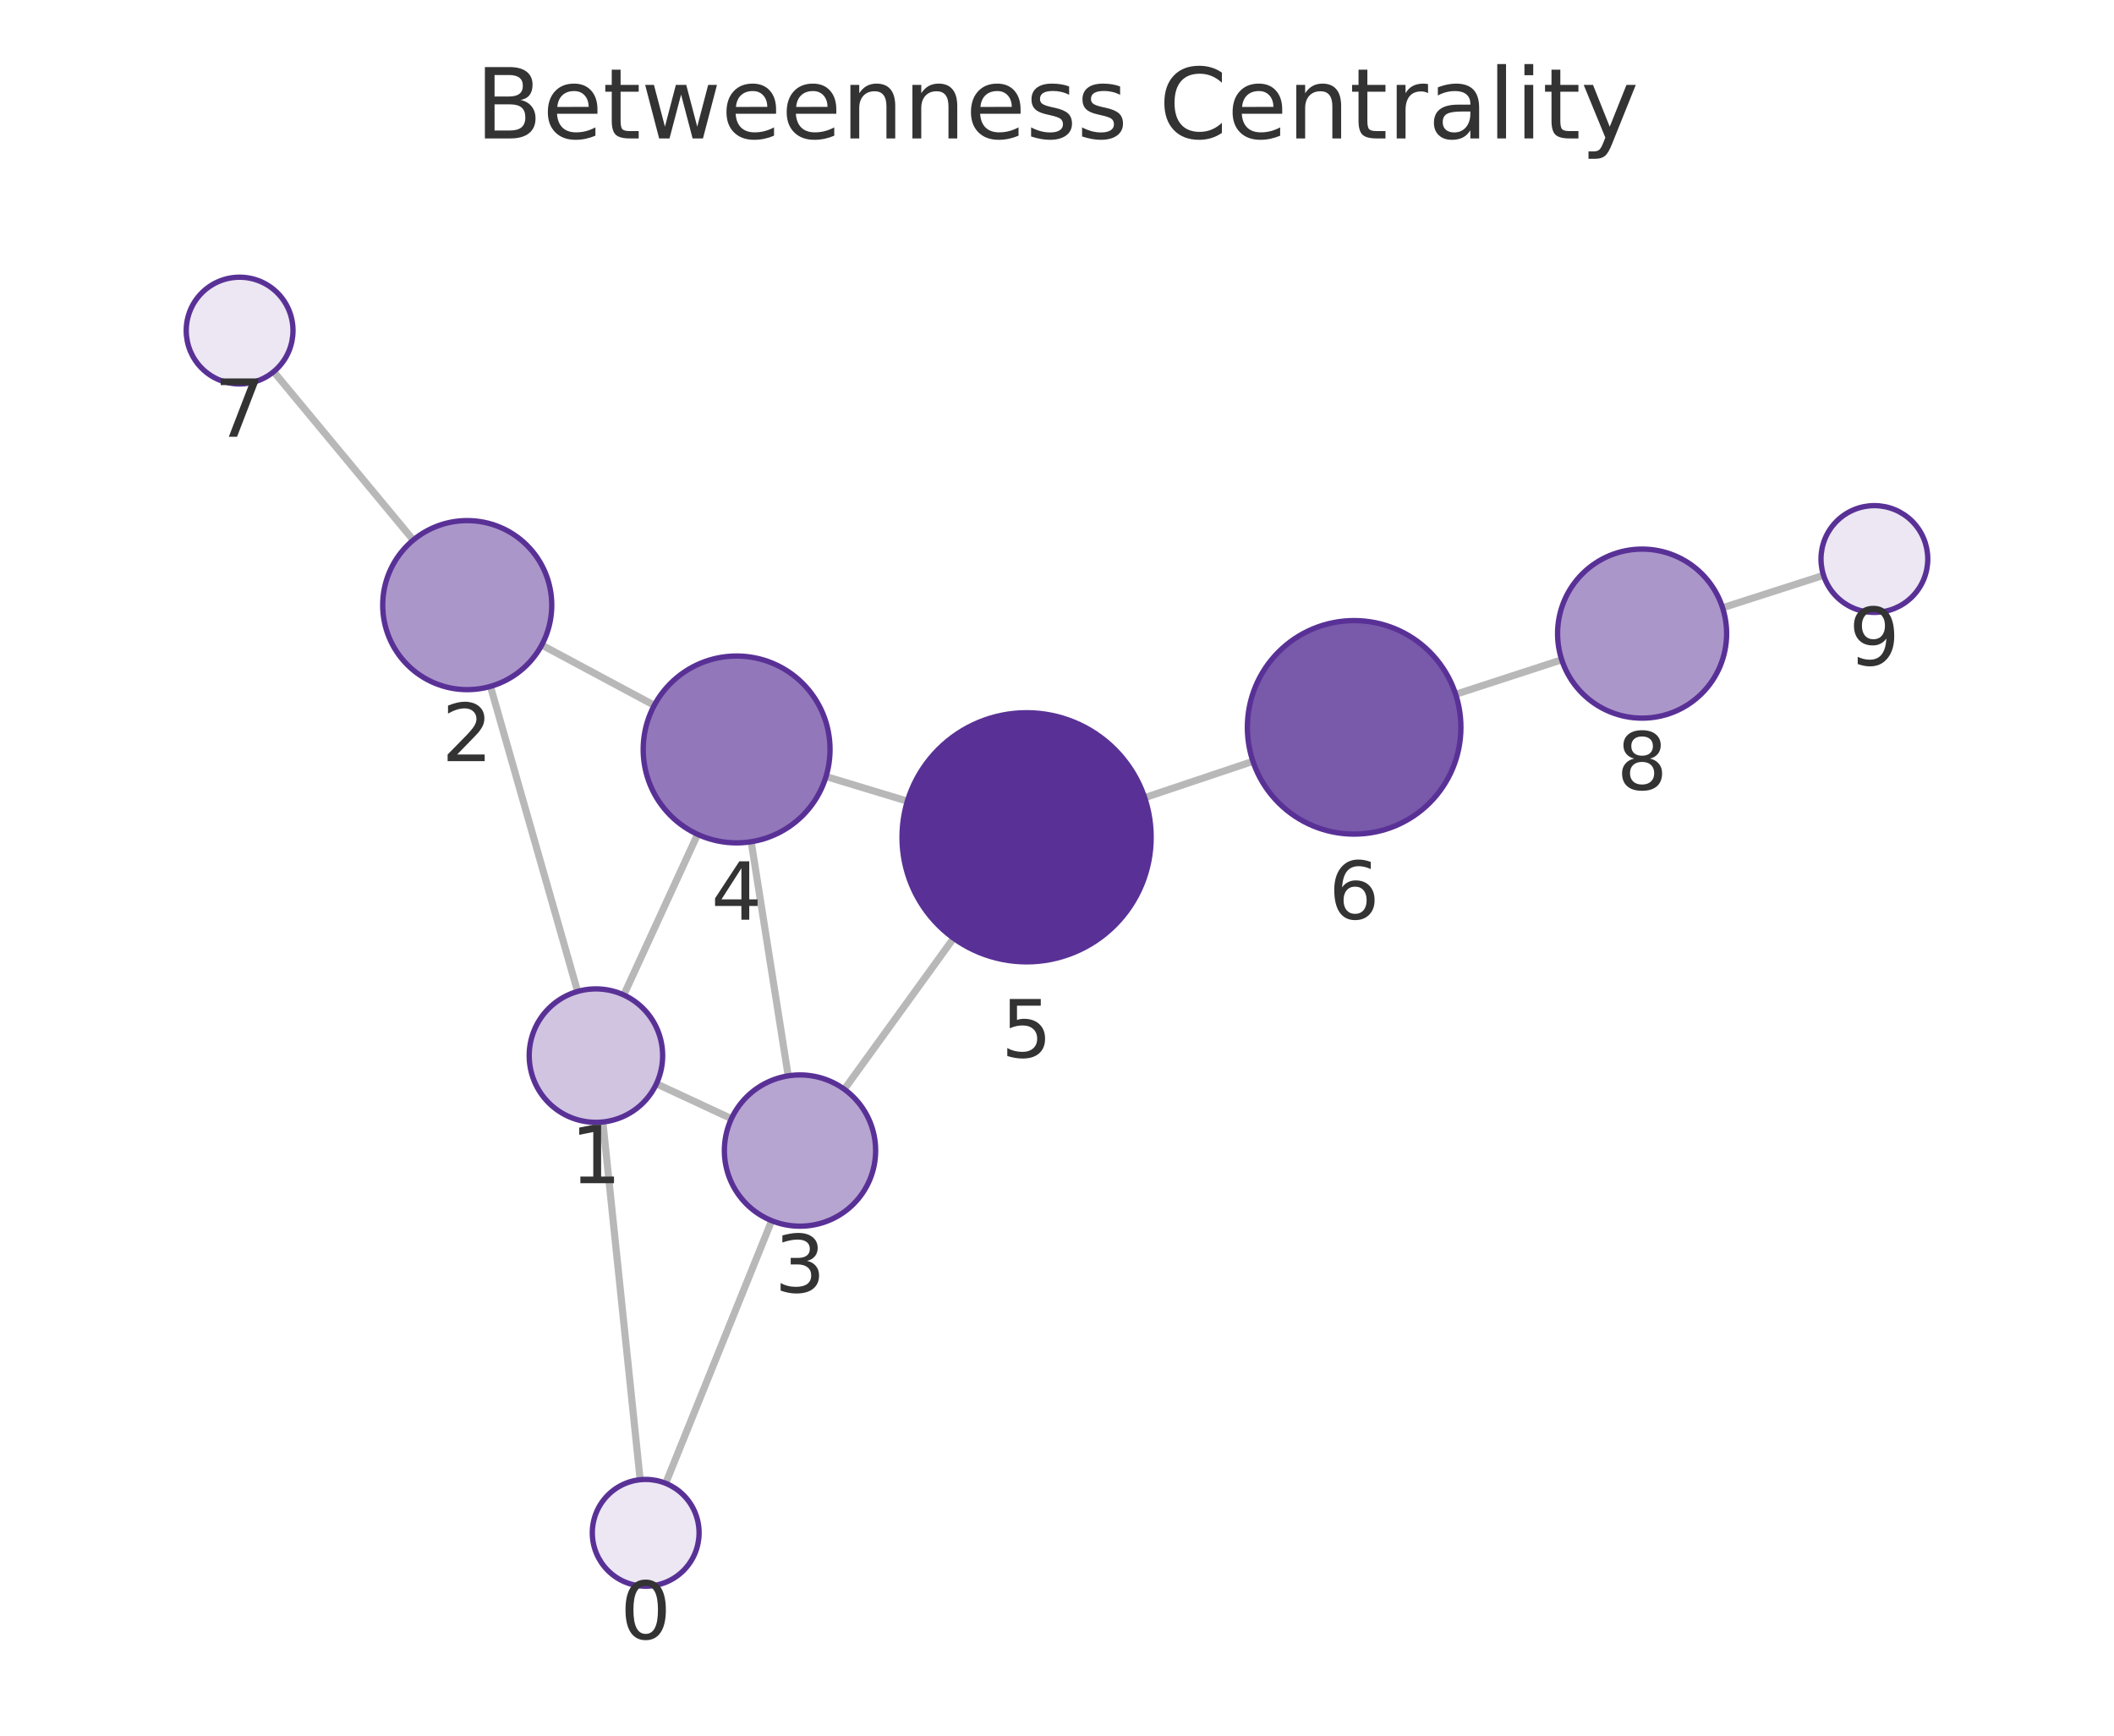
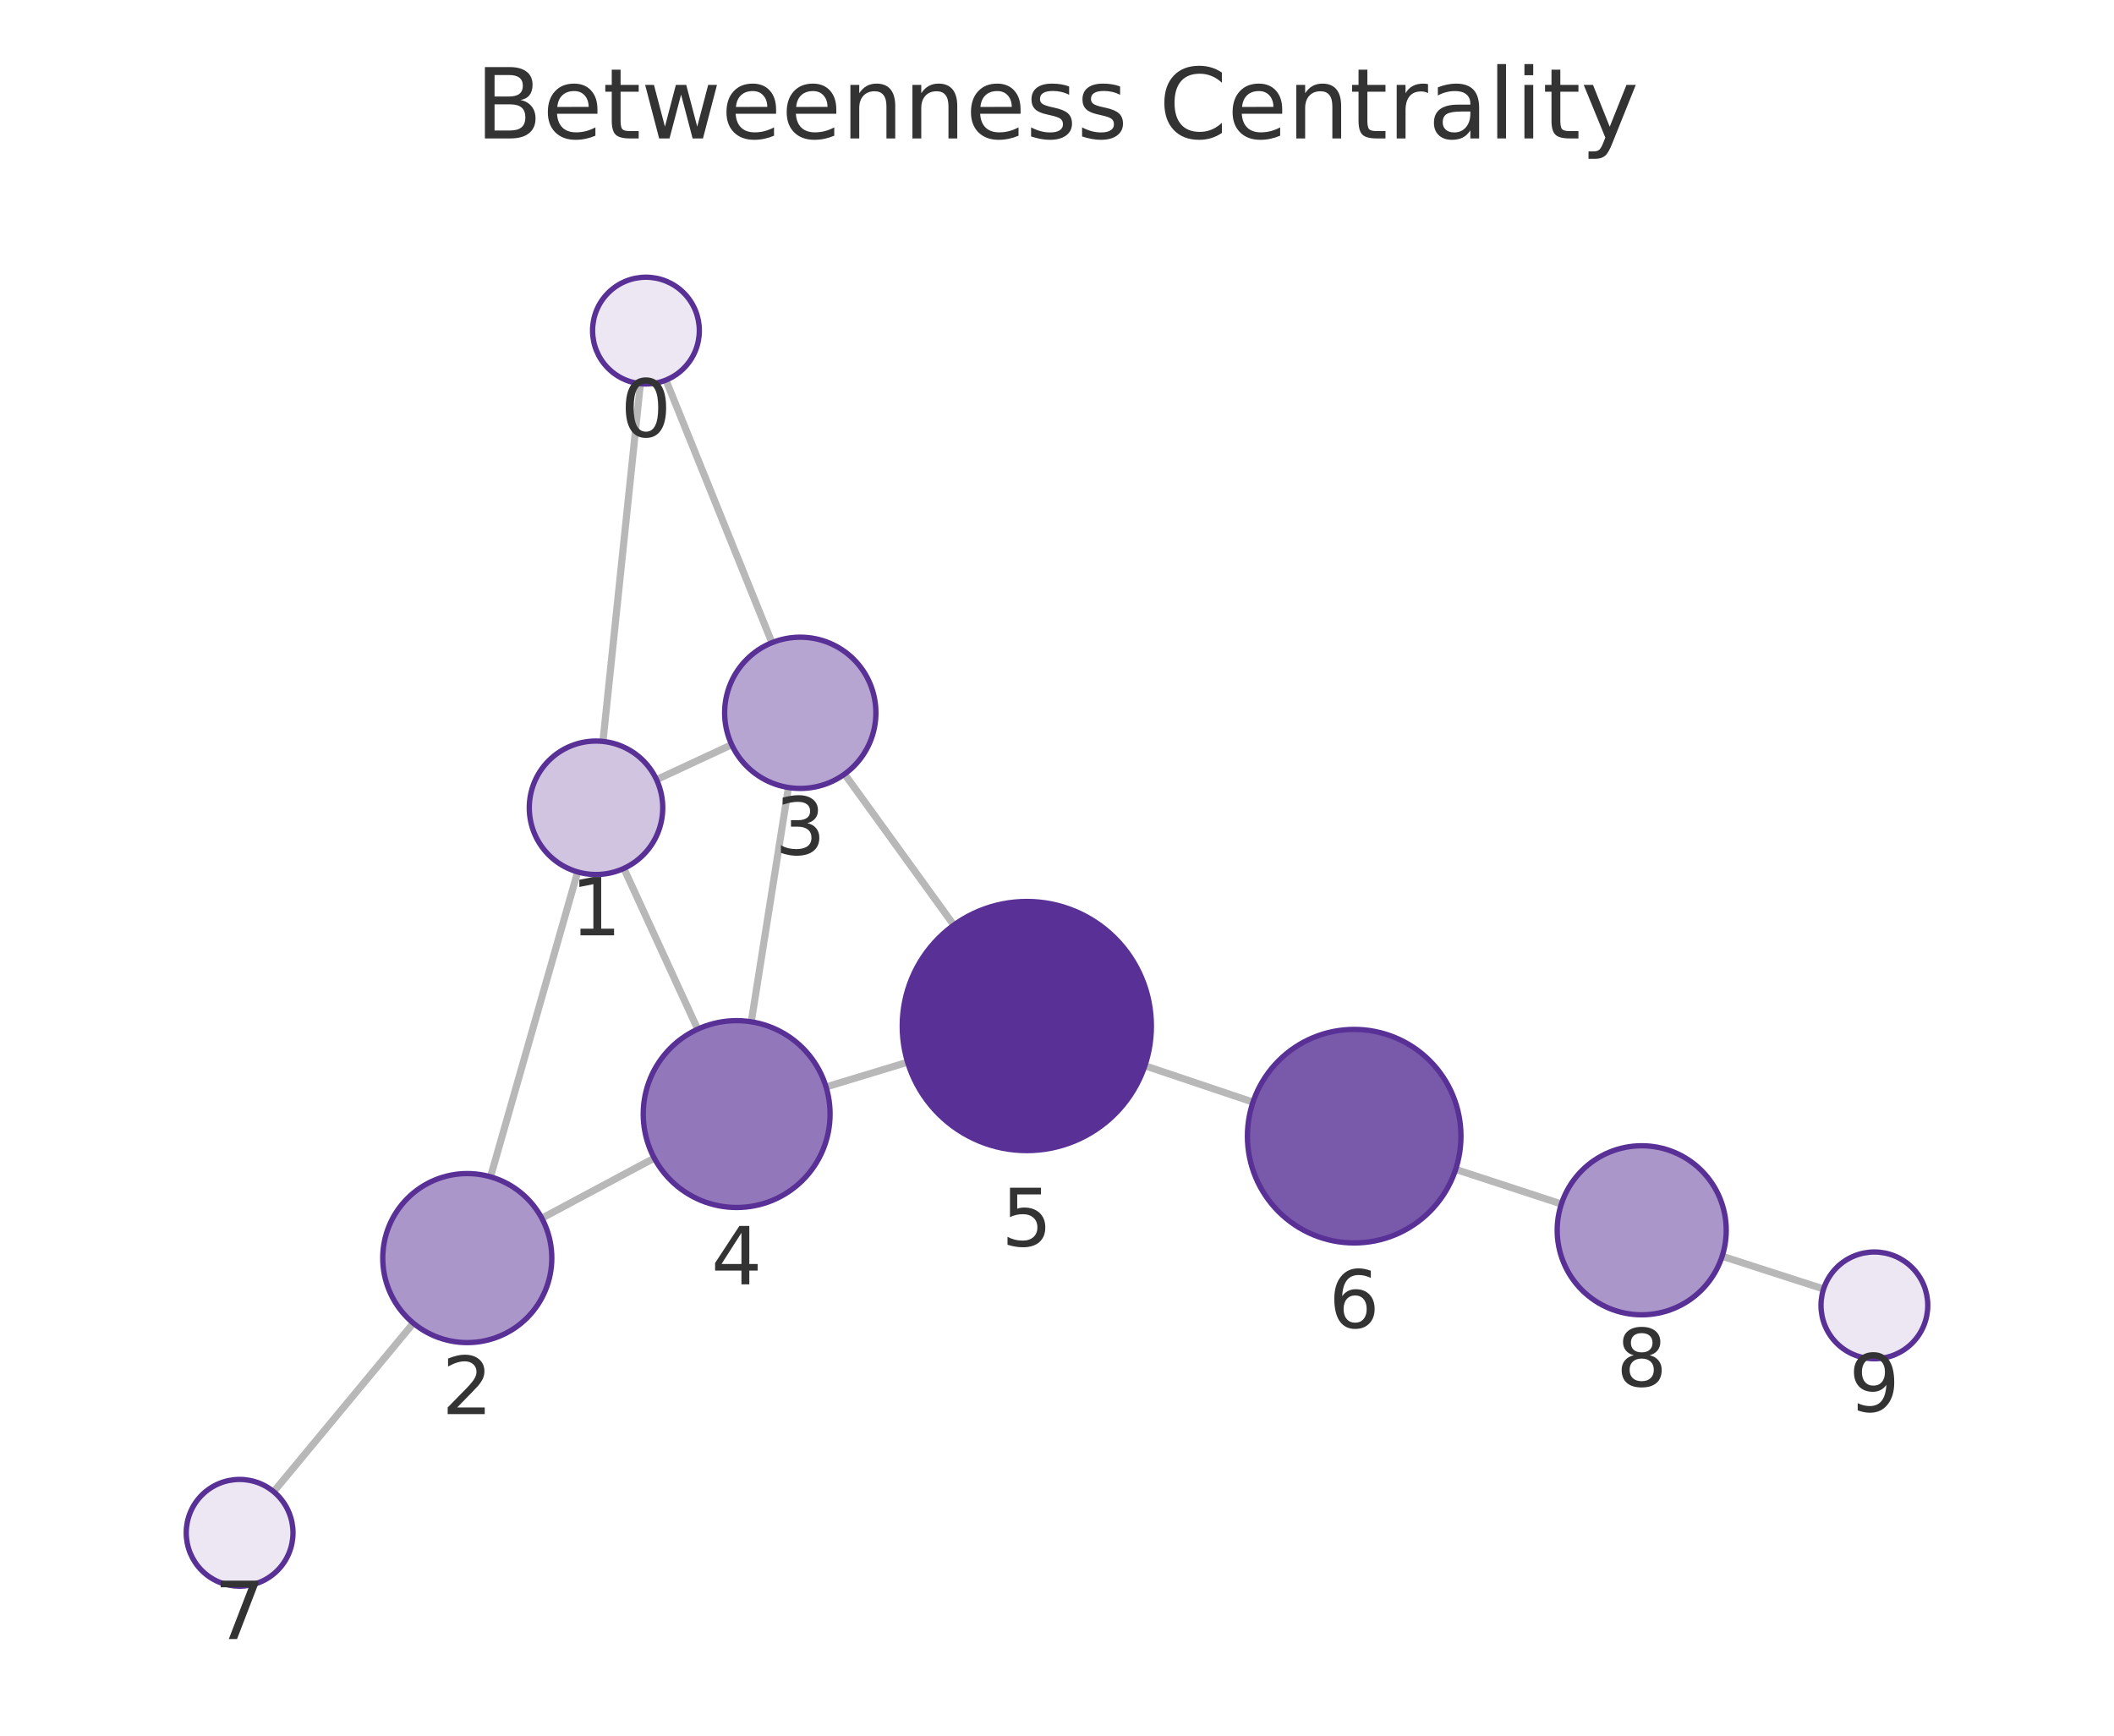
<svg xmlns="http://www.w3.org/2000/svg" xmlns:xlink="http://www.w3.org/1999/xlink" width="237.6pt" height="195.078pt" viewBox="0 0 237.6 195.078" version="1.1">
  <defs>
    <style type="text/css">*{stroke-linejoin: round; stroke-linecap: butt}</style>
  </defs>
  <g id="figure_1">
    <g id="patch_1">
      <path d="M 0 195.078  L 237.6 195.078  L 237.6 0  L 0 0  L 0 195.078  z " style="fill: none" />
    </g>
    <g id="axes_1">
      <g id="patch_2">
        <path d="M 7.2 187.878  L 230.4 187.878  L 230.4 21.558  L 7.2 21.558  L 7.2 187.878  z " style="fill: none" />
      </g>
      <g id="EdgeCollection_1">
-         <path d="M 71.95 166.313  L 67.756 126.105  " clip-path="url(#pccb92cb512)" style="fill: #b8b8b8; stroke: #b8b8b8; stroke-width: 0.8" />
-         <path d="M 74.818 166.716  L 86.733 137.199  " clip-path="url(#pccb92cb512)" style="fill: #b8b8b8; stroke: #b8b8b8; stroke-width: 0.8" />
-         <path d="M 64.918 111.434  L 55.123 77.147  " clip-path="url(#pccb92cb512)" style="fill: #b8b8b8; stroke: #b8b8b8; stroke-width: 0.8" />
-         <path d="M 73.778 121.81  L 82.208 125.732  " clip-path="url(#pccb92cb512)" style="fill: #b8b8b8; stroke: #b8b8b8; stroke-width: 0.8" />
-         <path d="M 70.109 111.831  L 78.406 93.775  " clip-path="url(#pccb92cb512)" style="fill: #b8b8b8; stroke: #b8b8b8; stroke-width: 0.8" />
-         <path d="M 60.888 72.499  L 73.534 79.275  " clip-path="url(#pccb92cb512)" style="fill: #b8b8b8; stroke: #b8b8b8; stroke-width: 0.8" />
-         <path d="M 46.45 60.699  L 30.76 41.775  " clip-path="url(#pccb92cb512)" style="fill: #b8b8b8; stroke: #b8b8b8; stroke-width: 0.8" />
-         <path d="M 88.588 120.921  L 84.429 94.605  " clip-path="url(#pccb92cb512)" style="fill: #b8b8b8; stroke: #b8b8b8; stroke-width: 0.8" />
-         <path d="M 94.896 122.43  L 107.178 105.45  " clip-path="url(#pccb92cb512)" style="fill: #b8b8b8; stroke: #b8b8b8; stroke-width: 0.8" />
-         <path d="M 92.839 87.278  L 101.984 90.048  " clip-path="url(#pccb92cb512)" style="fill: #b8b8b8; stroke: #b8b8b8; stroke-width: 0.8" />
-         <path d="M 128.655 89.652  L 140.82 85.569  " clip-path="url(#pccb92cb512)" style="fill: #b8b8b8; stroke: #b8b8b8; stroke-width: 0.8" />
-         <path d="M 163.607 78.036  L 175.529 74.155  " clip-path="url(#pccb92cb512)" style="fill: #b8b8b8; stroke: #b8b8b8; stroke-width: 0.8" />
-         <path d="M 193.607 68.31  L 204.957 64.664  " clip-path="url(#pccb92cb512)" style="fill: #b8b8b8; stroke: #b8b8b8; stroke-width: 0.8" />
+         <path d="M 71.976 43.124  L 67.768 83.33  " clip-path="url(#pb59f45439d)" style="fill: #b8b8b8; stroke: #b8b8b8; stroke-width: 0.8" />
+         <path d="M 74.847 42.72  L 86.763 72.235  " clip-path="url(#pb59f45439d)" style="fill: #b8b8b8; stroke: #b8b8b8; stroke-width: 0.8" />
+         <path d="M 64.926 98.001  L 55.131 132.267  " clip-path="url(#pb59f45439d)" style="fill: #b8b8b8; stroke: #b8b8b8; stroke-width: 0.8" />
+         <path d="M 73.789 87.628  L 82.238 83.7  " clip-path="url(#pb59f45439d)" style="fill: #b8b8b8; stroke: #b8b8b8; stroke-width: 0.8" />
+         <path d="M 70.117 97.606  L 78.414 115.674  " clip-path="url(#pb59f45439d)" style="fill: #b8b8b8; stroke: #b8b8b8; stroke-width: 0.8" />
+         <path d="M 60.897 136.922  L 73.535 130.166  " clip-path="url(#pb59f45439d)" style="fill: #b8b8b8; stroke: #b8b8b8; stroke-width: 0.8" />
+         <path d="M 46.458 148.716  L 30.759 167.66  " clip-path="url(#pb59f45439d)" style="fill: #b8b8b8; stroke: #b8b8b8; stroke-width: 0.8" />
+         <path d="M 88.614 88.512  L 84.439 114.845  " clip-path="url(#pb59f45439d)" style="fill: #b8b8b8; stroke: #b8b8b8; stroke-width: 0.8" />
+         <path d="M 94.927 87.004  L 107.202 103.976  " clip-path="url(#pb59f45439d)" style="fill: #b8b8b8; stroke: #b8b8b8; stroke-width: 0.8" />
+         <path d="M 92.843 122.167  L 102.01 119.385  " clip-path="url(#pb59f45439d)" style="fill: #b8b8b8; stroke: #b8b8b8; stroke-width: 0.8" />
+         <path d="M 128.676 119.784  L 140.828 123.873  " clip-path="url(#pb59f45439d)" style="fill: #b8b8b8; stroke: #b8b8b8; stroke-width: 0.8" />
+         <path d="M 163.607 131.432  L 175.489 135.322  " clip-path="url(#pb59f45439d)" style="fill: #b8b8b8; stroke: #b8b8b8; stroke-width: 0.8" />
+         <path d="M 193.558 141.195  L 204.959 144.875  " clip-path="url(#pb59f45439d)" style="fill: #b8b8b8; stroke: #b8b8b8; stroke-width: 0.8" />
      </g>
      <g id="VertexCollection_1">
-         <path d="M 72.572 178.28  C 74.164 178.28 75.69 177.648 76.815 176.523  C 77.94 175.398 78.572 173.871 78.572 172.28  C 78.572 170.689 77.94 169.163 76.815 168.038  C 75.69 166.912 74.164 166.28 72.572 166.28  C 70.981 166.28 69.455 166.912 68.33 168.038  C 67.205 169.163 66.572 170.689 66.572 172.28  C 66.572 173.871 67.205 175.398 68.33 176.523  C 69.455 177.648 70.981 178.28 72.572 178.28  z " clip-path="url(#pccb92cb512)" style="fill: #ece7f3; stroke: #593196; stroke-width: 0.6" />
-         <path d="M 66.978 126.146  C 68.967 126.146 70.875 125.356 72.281 123.949  C 73.688 122.543 74.478 120.635 74.478 118.646  C 74.478 116.657 73.688 114.749 72.281 113.343  C 70.875 111.936 68.967 111.146 66.978 111.146  C 64.989 111.146 63.081 111.936 61.674 113.343  C 60.268 114.749 59.478 116.657 59.478 118.646  C 59.478 120.635 60.268 122.543 61.674 123.949  C 63.081 125.356 64.989 126.146 66.978 126.146  z " clip-path="url(#pccb92cb512)" style="fill: #d0c4e1; stroke: #593196; stroke-width: 0.6" />
-         <path d="M 52.514 77.512  C 55.033 77.512 57.45 76.511 59.231 74.729  C 61.013 72.948 62.014 70.531 62.014 68.012  C 62.014 65.493 61.013 63.076 59.231 61.294  C 57.45 59.513 55.033 58.512 52.514 58.512  C 49.994 58.512 47.578 59.513 45.796 61.294  C 44.015 63.076 43.014 65.493 43.014 68.012  C 43.014 70.531 44.015 72.948 45.796 74.729  C 47.578 76.511 49.994 77.512 52.514 77.512  z " clip-path="url(#pccb92cb512)" style="fill: #ab96ca; stroke: #593196; stroke-width: 0.6" />
-         <path d="M 89.915 137.817  C 92.169 137.817 94.331 136.922 95.925 135.328  C 97.519 133.734 98.415 131.571 98.415 129.317  C 98.415 127.063 97.519 124.901 95.925 123.307  C 94.331 121.713 92.169 120.817 89.915 120.817  C 87.66 120.817 85.498 121.713 83.904 123.307  C 82.31 124.901 81.415 127.063 81.415 129.317  C 81.415 131.571 82.31 133.734 83.904 135.328  C 85.498 136.922 87.66 137.817 89.915 137.817  z " clip-path="url(#pccb92cb512)" style="fill: #b7a5d1; stroke: #593196; stroke-width: 0.6" />
-         <path d="M 82.79 94.734  C 85.574 94.734 88.245 93.628 90.214 91.659  C 92.183 89.69 93.29 87.019 93.29 84.234  C 93.29 81.449 92.183 78.778 90.214 76.809  C 88.245 74.84 85.574 73.734 82.79 73.734  C 80.005 73.734 77.334 74.84 75.365 76.809  C 73.396 78.778 72.29 81.449 72.29 84.234  C 72.29 87.019 73.396 89.69 75.365 91.659  C 77.334 93.628 80.005 94.734 82.79 94.734  z " clip-path="url(#pccb92cb512)" style="fill: #9278ba; stroke: #593196; stroke-width: 0.6" />
-         <path d="M 115.382 108.107  C 119.095 108.107 122.657 106.632 125.282 104.006  C 127.907 101.381 129.382 97.82 129.382 94.107  C 129.382 90.394 127.907 86.833 125.282 84.207  C 122.657 81.582 119.095 80.107 115.382 80.107  C 111.67 80.107 108.108 81.582 105.483 84.207  C 102.858 86.833 101.382 90.394 101.382 94.107  C 101.382 97.82 102.858 101.381 105.483 104.006  C 108.108 106.632 111.67 108.107 115.382 108.107  z " clip-path="url(#pccb92cb512)" style="fill: #593196; stroke: #593196; stroke-width: 0.6" />
-         <path d="M 152.197 93.75  C 155.379 93.75 158.432 92.486 160.682 90.236  C 162.932 87.985 164.197 84.933 164.197 81.75  C 164.197 78.568 162.932 75.515 160.682 73.265  C 158.432 71.015 155.379 69.75 152.197 69.75  C 149.014 69.75 145.962 71.015 143.711 73.265  C 141.461 75.515 140.197 78.568 140.197 81.75  C 140.197 84.933 141.461 87.985 143.711 90.236  C 145.962 92.486 149.014 93.75 152.197 93.75  z " clip-path="url(#pccb92cb512)" style="fill: #7959aa; stroke: #593196; stroke-width: 0.6" />
-         <path d="M 26.931 43.156  C 28.522 43.156 30.048 42.524 31.173 41.399  C 32.299 40.274 32.931 38.748 32.931 37.156  C 32.931 35.565 32.299 34.039 31.173 32.914  C 30.048 31.789 28.522 31.156 26.931 31.156  C 25.34 31.156 23.813 31.789 22.688 32.914  C 21.563 34.039 20.931 35.565 20.931 37.156  C 20.931 38.748 21.563 40.274 22.688 41.399  C 23.813 42.524 25.34 43.156 26.931 43.156  z " clip-path="url(#pccb92cb512)" style="fill: #ece7f3; stroke: #593196; stroke-width: 0.6" />
-         <path d="M 184.562 80.715  C 187.082 80.715 189.498 79.714 191.28 77.932  C 193.061 76.151 194.062 73.734 194.062 71.215  C 194.062 68.695 193.061 66.279 191.28 64.497  C 189.498 62.716 187.082 61.715 184.562 61.715  C 182.043 61.715 179.626 62.716 177.845 64.497  C 176.063 66.279 175.062 68.695 175.062 71.215  C 175.062 73.734 176.063 76.151 177.845 77.932  C 179.626 79.714 182.043 80.715 184.562 80.715  z " clip-path="url(#pccb92cb512)" style="fill: #ab96ca; stroke: #593196; stroke-width: 0.6" />
-         <path d="M 210.669 68.83  C 212.26 68.83 213.787 68.197 214.912 67.072  C 216.037 65.947 216.669 64.421 216.669 62.83  C 216.669 61.238 216.037 59.712 214.912 58.587  C 213.787 57.462 212.26 56.83 210.669 56.83  C 209.078 56.83 207.552 57.462 206.427 58.587  C 205.301 59.712 204.669 61.238 204.669 62.83  C 204.669 64.421 205.301 65.947 206.427 67.072  C 207.552 68.197 209.078 68.83 210.669 68.83  z " clip-path="url(#pccb92cb512)" style="fill: #ece7f3; stroke: #593196; stroke-width: 0.6" />
+         <path d="M 72.601 43.157  C 74.192 43.157 75.718 42.524 76.843 41.399  C 77.969 40.274 78.601 38.748 78.601 37.157  C 78.601 35.565 77.969 34.039 76.843 32.914  C 75.718 31.789 74.192 31.157 72.601 31.157  C 71.01 31.157 69.483 31.789 68.358 32.914  C 67.233 34.039 66.601 35.565 66.601 37.157  C 66.601 38.748 67.233 40.274 68.358 41.399  C 69.483 42.524 71.01 43.157 72.601 43.157  z " clip-path="url(#pb59f45439d)" style="fill: #ece7f3; stroke: #593196; stroke-width: 0.6" />
+         <path d="M 66.988 98.29  C 68.977 98.29 70.884 97.499 72.291 96.093  C 73.697 94.687 74.488 92.779 74.488 90.79  C 74.488 88.801 73.697 86.893 72.291 85.486  C 70.884 84.08 68.977 83.29 66.988 83.29  C 64.999 83.29 63.091 84.08 61.684 85.486  C 60.278 86.893 59.488 88.801 59.488 90.79  C 59.488 92.779 60.278 94.687 61.684 96.093  C 63.091 97.499 64.999 98.29 66.988 98.29  z " clip-path="url(#pb59f45439d)" style="fill: #d0c4e1; stroke: #593196; stroke-width: 0.6" />
+         <path d="M 52.519 150.901  C 55.039 150.901 57.455 149.9 59.237 148.119  C 61.018 146.337 62.019 143.921 62.019 141.401  C 62.019 138.882 61.018 136.465 59.237 134.684  C 57.455 132.902 55.039 131.901 52.519 131.901  C 50 131.901 47.583 132.902 45.802 134.684  C 44.02 136.465 43.019 138.882 43.019 141.401  C 43.019 143.921 44.02 146.337 45.802 148.119  C 47.583 149.9 50 150.901 52.519 150.901  z " clip-path="url(#pb59f45439d)" style="fill: #ab96ca; stroke: #593196; stroke-width: 0.6" />
+         <path d="M 89.945 88.616  C 92.2 88.616 94.362 87.721 95.956 86.127  C 97.55 84.533 98.445 82.371 98.445 80.116  C 98.445 77.862 97.55 75.7 95.956 74.106  C 94.362 72.512 92.2 71.616 89.945 71.616  C 87.691 71.616 85.529 72.512 83.935 74.106  C 82.341 75.7 81.445 77.862 81.445 80.116  C 81.445 82.371 82.341 84.533 83.935 86.127  C 85.529 87.721 87.691 88.616 89.945 88.616  z " clip-path="url(#pb59f45439d)" style="fill: #b7a5d1; stroke: #593196; stroke-width: 0.6" />
+         <path d="M 82.795 135.716  C 85.58 135.716 88.251 134.609 90.22 132.64  C 92.189 130.671 93.295 128 93.295 125.216  C 93.295 122.431 92.189 119.76 90.22 117.791  C 88.251 115.822 85.58 114.716 82.795 114.716  C 80.01 114.716 77.339 115.822 75.37 117.791  C 73.401 119.76 72.295 122.431 72.295 125.216  C 72.295 128 73.401 130.671 75.37 132.64  C 77.339 134.609 80.01 135.716 82.795 135.716  z " clip-path="url(#pb59f45439d)" style="fill: #9278ba; stroke: #593196; stroke-width: 0.6" />
+         <path d="M 115.407 129.32  C 119.12 129.32 122.681 127.845 125.307 125.219  C 127.932 122.594 129.407 119.033 129.407 115.32  C 129.407 111.607 127.932 108.046 125.307 105.42  C 122.681 102.795 119.12 101.32 115.407 101.32  C 111.694 101.32 108.133 102.795 105.508 105.42  C 102.882 108.046 101.407 111.607 101.407 115.32  C 101.407 119.033 102.882 122.594 105.508 125.219  C 108.133 127.845 111.694 129.32 115.407 129.32  z " clip-path="url(#pb59f45439d)" style="fill: #593196; stroke: #593196; stroke-width: 0.6" />
+         <path d="M 152.202 139.7  C 155.384 139.7 158.437 138.435 160.687 136.185  C 162.938 133.935 164.202 130.882 164.202 127.7  C 164.202 124.517 162.938 121.465 160.687 119.214  C 158.437 116.964 155.384 115.7 152.202 115.7  C 149.02 115.7 145.967 116.964 143.717 119.214  C 141.466 121.465 140.202 124.517 140.202 127.7  C 140.202 130.882 141.466 133.935 143.717 136.185  C 145.967 138.435 149.02 139.7 152.202 139.7  z " clip-path="url(#pb59f45439d)" style="fill: #7959aa; stroke: #593196; stroke-width: 0.6" />
+         <path d="M 26.931 178.28  C 28.522 178.28 30.048 177.648 31.174 176.523  C 32.299 175.398 32.931 173.871 32.931 172.28  C 32.931 170.689 32.299 169.163 31.174 168.037  C 30.048 166.912 28.522 166.28 26.931 166.28  C 25.34 166.28 23.813 166.912 22.688 168.037  C 21.563 169.163 20.931 170.689 20.931 172.28  C 20.931 173.871 21.563 175.398 22.688 176.523  C 23.813 177.648 25.34 178.28 26.931 178.28  z " clip-path="url(#pb59f45439d)" style="fill: #ece7f3; stroke: #593196; stroke-width: 0.6" />
+         <path d="M 184.518 147.777  C 187.037 147.777 189.454 146.776 191.235 144.994  C 193.017 143.213 194.018 140.796 194.018 138.277  C 194.018 135.757 193.017 133.341 191.235 131.559  C 189.454 129.778 187.037 128.777 184.518 128.777  C 181.998 128.777 179.582 129.778 177.8 131.559  C 176.019 133.341 175.018 135.757 175.018 138.277  C 175.018 140.796 176.019 143.213 177.8 144.994  C 179.582 146.776 181.998 147.777 184.518 147.777  z " clip-path="url(#pb59f45439d)" style="fill: #ab96ca; stroke: #593196; stroke-width: 0.6" />
+         <path d="M 210.669 152.718  C 212.26 152.718 213.787 152.085 214.912 150.96  C 216.037 149.835 216.669 148.309 216.669 146.718  C 216.669 145.126 216.037 143.6 214.912 142.475  C 213.787 141.35 212.26 140.718 210.669 140.718  C 209.078 140.718 207.552 141.35 206.426 142.475  C 205.301 143.6 204.669 145.126 204.669 146.718  C 204.669 148.309 205.301 149.835 206.426 150.96  C 207.552 152.085 209.078 152.718 210.669 152.718  z " clip-path="url(#pb59f45439d)" style="fill: #ece7f3; stroke: #593196; stroke-width: 0.6" />
      </g>
      <g id="text_1">
-         <g clip-path="url(#pccb92cb512)">
-           <g style="fill: #333333" transform="translate(69.7093 184.2181) scale(0.09 -0.09)">
+         <g clip-path="url(#pb59f45439d)">
+           <g style="fill: #333333" transform="translate(69.73762 49.09441) scale(0.09 -0.09)">
            <defs>
              <path id="DejaVuSans-13" d="M 2034 4250  Q 1547 4250 1301 3770  Q 1056 3291 1056 2328  Q 1056 1369 1301 889  Q 1547 409 2034 409  Q 2525 409 2770 889  Q 3016 1369 3016 2328  Q 3016 3291 2770 3770  Q 2525 4250 2034 4250  z M 2034 4750  Q 2819 4750 3233 4129  Q 3647 3509 3647 2328  Q 3647 1150 3233 529  Q 2819 -91 2034 -91  Q 1250 -91 836 529  Q 422 1150 422 2328  Q 422 3509 836 4129  Q 1250 4750 2034 4750  z " transform="scale(0.015625)" />
            </defs>
            <use xlink:href="#DejaVuSans-13" />
          </g>
        </g>
      </g>
      <g id="text_2">
-         <g clip-path="url(#pccb92cb512)">
-           <g style="fill: #333333" transform="translate(64.11464 132.9837) scale(0.09 -0.09)">
+         <g clip-path="url(#pb59f45439d)">
+           <g style="fill: #333333" transform="translate(64.12442 105.1276) scale(0.09 -0.09)">
            <defs>
              <path id="DejaVuSans-14" d="M 794 531  L 1825 531  L 1825 4091  L 703 3866  L 703 4441  L 1819 4666  L 2450 4666  L 2450 531  L 3481 531  L 3481 0  L 794 0  L 794 531  z " transform="scale(0.015625)" />
            </defs>
            <use xlink:href="#DejaVuSans-14" />
          </g>
        </g>
      </g>
      <g id="text_3">
-         <g clip-path="url(#pccb92cb512)">
-           <g style="fill: #333333" transform="translate(49.65069 85.54987) scale(0.09 -0.09)">
+         <g clip-path="url(#pb59f45439d)">
+           <g style="fill: #333333" transform="translate(49.65633 158.9392) scale(0.09 -0.09)">
            <defs>
              <path id="DejaVuSans-15" d="M 1228 531  L 3431 531  L 3431 0  L 469 0  L 469 531  Q 828 903 1448 1529  Q 2069 2156 2228 2338  Q 2531 2678 2651 2914  Q 2772 3150 2772 3378  Q 2772 3750 2511 3984  Q 2250 4219 1831 4219  Q 1534 4219 1204 4116  Q 875 4013 500 3803  L 500 4441  Q 881 4594 1212 4672  Q 1544 4750 1819 4750  Q 2544 4750 2975 4387  Q 3406 4025 3406 3419  Q 3406 3131 3298 2873  Q 3191 2616 2906 2266  Q 2828 2175 2409 1742  Q 1991 1309 1228 531  z " transform="scale(0.015625)" />
            </defs>
            <use xlink:href="#DejaVuSans-15" />
          </g>
        </g>
      </g>
      <g id="text_4">
-         <g clip-path="url(#pccb92cb512)">
-           <g style="fill: #333333" transform="translate(87.05143 145.255) scale(0.09 -0.09)">
+         <g clip-path="url(#pb59f45439d)">
+           <g style="fill: #333333" transform="translate(87.08229 96.05439) scale(0.09 -0.09)">
            <defs>
              <path id="DejaVuSans-16" d="M 2597 2516  Q 3050 2419 3304 2112  Q 3559 1806 3559 1356  Q 3559 666 3084 287  Q 2609 -91 1734 -91  Q 1441 -91 1130 -33  Q 819 25 488 141  L 488 750  Q 750 597 1062 519  Q 1375 441 1716 441  Q 2309 441 2620 675  Q 2931 909 2931 1356  Q 2931 1769 2642 2001  Q 2353 2234 1838 2234  L 1294 2234  L 1294 2753  L 1863 2753  Q 2328 2753 2575 2939  Q 2822 3125 2822 3475  Q 2822 3834 2567 4026  Q 2313 4219 1838 4219  Q 1578 4219 1281 4162  Q 984 4106 628 3988  L 628 4550  Q 988 4650 1302 4700  Q 1616 4750 1894 4750  Q 2613 4750 3031 4423  Q 3450 4097 3450 3541  Q 3450 3153 3228 2886  Q 3006 2619 2597 2516  z " transform="scale(0.015625)" />
            </defs>
            <use xlink:href="#DejaVuSans-16" />
          </g>
        </g>
      </g>
      <g id="text_5">
-         <g clip-path="url(#pccb92cb512)">
-           <g style="fill: #333333" transform="translate(79.92644 103.3718) scale(0.09 -0.09)">
+         <g clip-path="url(#pb59f45439d)">
+           <g style="fill: #333333" transform="translate(79.93194 144.3536) scale(0.09 -0.09)">
            <defs>
              <path id="DejaVuSans-17" d="M 2419 4116  L 825 1625  L 2419 1625  L 2419 4116  z M 2253 4666  L 3047 4666  L 3047 1625  L 3713 1625  L 3713 1100  L 3047 1100  L 3047 0  L 2419 0  L 2419 1100  L 313 1100  L 313 1709  L 2253 4666  z " transform="scale(0.015625)" />
            </defs>
            <use xlink:href="#DejaVuSans-17" />
          </g>
        </g>
      </g>
      <g id="text_6">
-         <g clip-path="url(#pccb92cb512)">
-           <g style="fill: #333333" transform="translate(112.5194 118.8446) scale(0.09 -0.09)">
+         <g clip-path="url(#pb59f45439d)">
+           <g style="fill: #333333" transform="translate(112.5441 140.0575) scale(0.09 -0.09)">
            <defs>
              <path id="DejaVuSans-18" d="M 691 4666  L 3169 4666  L 3169 4134  L 1269 4134  L 1269 2991  Q 1406 3038 1543 3061  Q 1681 3084 1819 3084  Q 2600 3084 3056 2656  Q 3513 2228 3513 1497  Q 3513 744 3044 326  Q 2575 -91 1722 -91  Q 1428 -91 1123 -41  Q 819 9 494 109  L 494 744  Q 775 591 1075 516  Q 1375 441 1709 441  Q 2250 441 2565 725  Q 2881 1009 2881 1497  Q 2881 1984 2565 2268  Q 2250 2553 1709 2553  Q 1456 2553 1204 2497  Q 953 2441 691 2322  L 691 4666  z " transform="scale(0.015625)" />
            </defs>
            <use xlink:href="#DejaVuSans-18" />
          </g>
        </g>
      </g>
      <g id="text_7">
-         <g clip-path="url(#pccb92cb512)">
-           <g style="fill: #333333" transform="translate(149.3335 103.2882) scale(0.09 -0.09)">
+         <g clip-path="url(#pb59f45439d)">
+           <g style="fill: #333333" transform="translate(149.3388 149.2376) scale(0.09 -0.09)">
            <defs>
              <path id="DejaVuSans-19" d="M 2113 2584  Q 1688 2584 1439 2293  Q 1191 2003 1191 1497  Q 1191 994 1439 701  Q 1688 409 2113 409  Q 2538 409 2786 701  Q 3034 994 3034 1497  Q 3034 2003 2786 2293  Q 2538 2584 2113 2584  z M 3366 4563  L 3366 3988  Q 3128 4100 2886 4159  Q 2644 4219 2406 4219  Q 1781 4219 1451 3797  Q 1122 3375 1075 2522  Q 1259 2794 1537 2939  Q 1816 3084 2150 3084  Q 2853 3084 3261 2657  Q 3669 2231 3669 1497  Q 3669 778 3244 343  Q 2819 -91 2113 -91  Q 1303 -91 875 529  Q 447 1150 447 2328  Q 447 3434 972 4092  Q 1497 4750 2381 4750  Q 2619 4750 2861 4703  Q 3103 4656 3366 4563  z " transform="scale(0.015625)" />
            </defs>
            <use xlink:href="#DejaVuSans-19" />
          </g>
        </g>
      </g>
      <g id="text_8">
-         <g clip-path="url(#pccb92cb512)">
-           <g style="fill: #333333" transform="translate(24.06766 49.0942) scale(0.09 -0.09)">
+         <g clip-path="url(#pb59f45439d)">
+           <g style="fill: #333333" transform="translate(24.06782 184.2179) scale(0.09 -0.09)">
            <defs>
              <path id="DejaVuSans-1a" d="M 525 4666  L 3525 4666  L 3525 4397  L 1831 0  L 1172 0  L 2766 4134  L 525 4134  L 525 4666  z " transform="scale(0.015625)" />
            </defs>
            <use xlink:href="#DejaVuSans-1a" />
          </g>
        </g>
      </g>
      <g id="text_9">
-         <g clip-path="url(#pccb92cb512)">
-           <g style="fill: #333333" transform="translate(181.6991 88.75265) scale(0.09 -0.09)">
+         <g clip-path="url(#pb59f45439d)">
+           <g style="fill: #333333" transform="translate(181.6545 155.8146) scale(0.09 -0.09)">
            <defs>
              <path id="DejaVuSans-1b" d="M 2034 2216  Q 1584 2216 1326 1975  Q 1069 1734 1069 1313  Q 1069 891 1326 650  Q 1584 409 2034 409  Q 2484 409 2743 651  Q 3003 894 3003 1313  Q 3003 1734 2745 1975  Q 2488 2216 2034 2216  z M 1403 2484  Q 997 2584 770 2862  Q 544 3141 544 3541  Q 544 4100 942 4425  Q 1341 4750 2034 4750  Q 2731 4750 3128 4425  Q 3525 4100 3525 3541  Q 3525 3141 3298 2862  Q 3072 2584 2669 2484  Q 3125 2378 3379 2068  Q 3634 1759 3634 1313  Q 3634 634 3220 271  Q 2806 -91 2034 -91  Q 1263 -91 848 271  Q 434 634 434 1313  Q 434 1759 690 2068  Q 947 2378 1403 2484  z M 1172 3481  Q 1172 3119 1398 2916  Q 1625 2713 2034 2713  Q 2441 2713 2670 2916  Q 2900 3119 2900 3481  Q 2900 3844 2670 4047  Q 2441 4250 2034 4250  Q 1625 4250 1398 4047  Q 1172 3844 1172 3481  z " transform="scale(0.015625)" />
            </defs>
            <use xlink:href="#DejaVuSans-1b" />
          </g>
        </g>
      </g>
      <g id="text_10">
-         <g clip-path="url(#pccb92cb512)">
-           <g style="fill: #333333" transform="translate(207.8061 74.76755) scale(0.09 -0.09)">
+         <g clip-path="url(#pb59f45439d)">
+           <g style="fill: #333333" transform="translate(207.8059 158.6555) scale(0.09 -0.09)">
            <defs>
              <path id="DejaVuSans-1c" d="M 703 97  L 703 672  Q 941 559 1184 500  Q 1428 441 1663 441  Q 2288 441 2617 861  Q 2947 1281 2994 2138  Q 2813 1869 2534 1725  Q 2256 1581 1919 1581  Q 1219 1581 811 2004  Q 403 2428 403 3163  Q 403 3881 828 4315  Q 1253 4750 1959 4750  Q 2769 4750 3195 4129  Q 3622 3509 3622 2328  Q 3622 1225 3098 567  Q 2575 -91 1691 -91  Q 1453 -91 1209 -44  Q 966 3 703 97  z M 1959 2075  Q 2384 2075 2632 2365  Q 2881 2656 2881 3163  Q 2881 3666 2632 3958  Q 2384 4250 1959 4250  Q 1534 4250 1286 3958  Q 1038 3666 1038 3163  Q 1038 2656 1286 2365  Q 1534 2075 1959 2075  z " transform="scale(0.015625)" />
            </defs>
            <use xlink:href="#DejaVuSans-1c" />
          </g>
        </g>
      </g>
      <g id="matplotlib.axis_1" />
      <g id="matplotlib.axis_2" />
      <g id="text_11">
        <g style="fill: #333333" transform="translate(53.42047 15.55828) scale(0.11 -0.11)">
          <defs>
            <path id="DejaVuSans-25" d="M 1259 2228  L 1259 519  L 2272 519  Q 2781 519 3026 730  Q 3272 941 3272 1375  Q 3272 1813 3026 2020  Q 2781 2228 2272 2228  L 1259 2228  z M 1259 4147  L 1259 2741  L 2194 2741  Q 2656 2741 2882 2914  Q 3109 3088 3109 3444  Q 3109 3797 2882 3972  Q 2656 4147 2194 4147  L 1259 4147  z M 628 4666  L 2241 4666  Q 2963 4666 3353 4366  Q 3744 4066 3744 3513  Q 3744 3084 3544 2831  Q 3344 2578 2956 2516  Q 3422 2416 3680 2098  Q 3938 1781 3938 1306  Q 3938 681 3513 340  Q 3088 0 2303 0  L 628 0  L 628 4666  z " transform="scale(0.015625)" />
            <path id="DejaVuSans-48" d="M 3597 1894  L 3597 1613  L 953 1613  Q 991 1019 1311 708  Q 1631 397 2203 397  Q 2534 397 2845 478  Q 3156 559 3463 722  L 3463 178  Q 3153 47 2828 -22  Q 2503 -91 2169 -91  Q 1331 -91 842 396  Q 353 884 353 1716  Q 353 2575 817 3079  Q 1281 3584 2069 3584  Q 2775 3584 3186 3129  Q 3597 2675 3597 1894  z M 3022 2063  Q 3016 2534 2758 2815  Q 2500 3097 2075 3097  Q 1594 3097 1305 2825  Q 1016 2553 972 2059  L 3022 2063  z " transform="scale(0.015625)" />
            <path id="DejaVuSans-57" d="M 1172 4494  L 1172 3500  L 2356 3500  L 2356 3053  L 1172 3053  L 1172 1153  Q 1172 725 1289 603  Q 1406 481 1766 481  L 2356 481  L 2356 0  L 1766 0  Q 1100 0 847 248  Q 594 497 594 1153  L 594 3053  L 172 3053  L 172 3500  L 594 3500  L 594 4494  L 1172 4494  z " transform="scale(0.015625)" />
            <path id="DejaVuSans-5a" d="M 269 3500  L 844 3500  L 1563 769  L 2278 3500  L 2956 3500  L 3675 769  L 4391 3500  L 4966 3500  L 4050 0  L 3372 0  L 2619 2869  L 1863 0  L 1184 0  L 269 3500  z " transform="scale(0.015625)" />
            <path id="DejaVuSans-51" d="M 3513 2113  L 3513 0  L 2938 0  L 2938 2094  Q 2938 2591 2744 2837  Q 2550 3084 2163 3084  Q 1697 3084 1428 2787  Q 1159 2491 1159 1978  L 1159 0  L 581 0  L 581 3500  L 1159 3500  L 1159 2956  Q 1366 3272 1645 3428  Q 1925 3584 2291 3584  Q 2894 3584 3203 3211  Q 3513 2838 3513 2113  z " transform="scale(0.015625)" />
            <path id="DejaVuSans-56" d="M 2834 3397  L 2834 2853  Q 2591 2978 2328 3040  Q 2066 3103 1784 3103  Q 1356 3103 1142 2972  Q 928 2841 928 2578  Q 928 2378 1081 2264  Q 1234 2150 1697 2047  L 1894 2003  Q 2506 1872 2764 1633  Q 3022 1394 3022 966  Q 3022 478 2636 193  Q 2250 -91 1575 -91  Q 1294 -91 989 -36  Q 684 19 347 128  L 347 722  Q 666 556 975 473  Q 1284 391 1588 391  Q 1994 391 2212 530  Q 2431 669 2431 922  Q 2431 1156 2273 1281  Q 2116 1406 1581 1522  L 1381 1569  Q 847 1681 609 1914  Q 372 2147 372 2553  Q 372 3047 722 3315  Q 1072 3584 1716 3584  Q 2034 3584 2315 3537  Q 2597 3491 2834 3397  z " transform="scale(0.015625)" />
            <path id="DejaVuSans-3" transform="scale(0.015625)" />
            <path id="DejaVuSans-26" d="M 4122 4306  L 4122 3641  Q 3803 3938 3442 4084  Q 3081 4231 2675 4231  Q 1875 4231 1450 3742  Q 1025 3253 1025 2328  Q 1025 1406 1450 917  Q 1875 428 2675 428  Q 3081 428 3442 575  Q 3803 722 4122 1019  L 4122 359  Q 3791 134 3420 21  Q 3050 -91 2638 -91  Q 1578 -91 968 557  Q 359 1206 359 2328  Q 359 3453 968 4101  Q 1578 4750 2638 4750  Q 3056 4750 3426 4639  Q 3797 4528 4122 4306  z " transform="scale(0.015625)" />
            <path id="DejaVuSans-55" d="M 2631 2963  Q 2534 3019 2420 3045  Q 2306 3072 2169 3072  Q 1681 3072 1420 2755  Q 1159 2438 1159 1844  L 1159 0  L 581 0  L 581 3500  L 1159 3500  L 1159 2956  Q 1341 3275 1631 3429  Q 1922 3584 2338 3584  Q 2397 3584 2469 3576  Q 2541 3569 2628 3553  L 2631 2963  z " transform="scale(0.015625)" />
            <path id="DejaVuSans-44" d="M 2194 1759  Q 1497 1759 1228 1600  Q 959 1441 959 1056  Q 959 750 1161 570  Q 1363 391 1709 391  Q 2188 391 2477 730  Q 2766 1069 2766 1631  L 2766 1759  L 2194 1759  z M 3341 1997  L 3341 0  L 2766 0  L 2766 531  Q 2569 213 2275 61  Q 1981 -91 1556 -91  Q 1019 -91 701 211  Q 384 513 384 1019  Q 384 1609 779 1909  Q 1175 2209 1959 2209  L 2766 2209  L 2766 2266  Q 2766 2663 2505 2880  Q 2244 3097 1772 3097  Q 1472 3097 1187 3025  Q 903 2953 641 2809  L 641 3341  Q 956 3463 1253 3523  Q 1550 3584 1831 3584  Q 2591 3584 2966 3190  Q 3341 2797 3341 1997  z " transform="scale(0.015625)" />
            <path id="DejaVuSans-4f" d="M 603 4863  L 1178 4863  L 1178 0  L 603 0  L 603 4863  z " transform="scale(0.015625)" />
            <path id="DejaVuSans-4c" d="M 603 3500  L 1178 3500  L 1178 0  L 603 0  L 603 3500  z M 603 4863  L 1178 4863  L 1178 4134  L 603 4134  L 603 4863  z " transform="scale(0.015625)" />
            <path id="DejaVuSans-5c" d="M 2059 -325  Q 1816 -950 1584 -1140  Q 1353 -1331 966 -1331  L 506 -1331  L 506 -850  L 844 -850  Q 1081 -850 1212 -737  Q 1344 -625 1503 -206  L 1606 56  L 191 3500  L 800 3500  L 1894 763  L 2988 3500  L 3597 3500  L 2059 -325  z " transform="scale(0.015625)" />
          </defs>
          <use xlink:href="#DejaVuSans-25" />
          <use xlink:href="#DejaVuSans-48" transform="translate(68.60938 0)" />
          <use xlink:href="#DejaVuSans-57" transform="translate(130.1406 0)" />
          <use xlink:href="#DejaVuSans-5a" transform="translate(169.3438 0)" />
          <use xlink:href="#DejaVuSans-48" transform="translate(251.125 0)" />
          <use xlink:href="#DejaVuSans-48" transform="translate(312.6562 0)" />
          <use xlink:href="#DejaVuSans-51" transform="translate(374.1875 0)" />
          <use xlink:href="#DejaVuSans-51" transform="translate(437.5625 0)" />
          <use xlink:href="#DejaVuSans-48" transform="translate(500.9375 0)" />
          <use xlink:href="#DejaVuSans-56" transform="translate(562.4688 0)" />
          <use xlink:href="#DejaVuSans-56" transform="translate(614.5625 0)" />
          <use xlink:href="#DejaVuSans-3" transform="translate(666.6562 0)" />
          <use xlink:href="#DejaVuSans-26" transform="translate(698.4375 0)" />
          <use xlink:href="#DejaVuSans-48" transform="translate(768.2656 0)" />
          <use xlink:href="#DejaVuSans-51" transform="translate(829.7969 0)" />
          <use xlink:href="#DejaVuSans-57" transform="translate(893.1719 0)" />
          <use xlink:href="#DejaVuSans-55" transform="translate(932.375 0)" />
          <use xlink:href="#DejaVuSans-44" transform="translate(973.4844 0)" />
          <use xlink:href="#DejaVuSans-4f" transform="translate(1034.766 0)" />
          <use xlink:href="#DejaVuSans-4c" transform="translate(1062.547 0)" />
          <use xlink:href="#DejaVuSans-57" transform="translate(1090.328 0)" />
          <use xlink:href="#DejaVuSans-5c" transform="translate(1129.531 0)" />
        </g>
      </g>
    </g>
  </g>
  <defs>
-     <clipPath id="pccb92cb512">
+     <clipPath id="pb59f45439d">
      <rect x="7.2" y="21.558" width="223.2" height="166.32" />
    </clipPath>
  </defs>
</svg>
